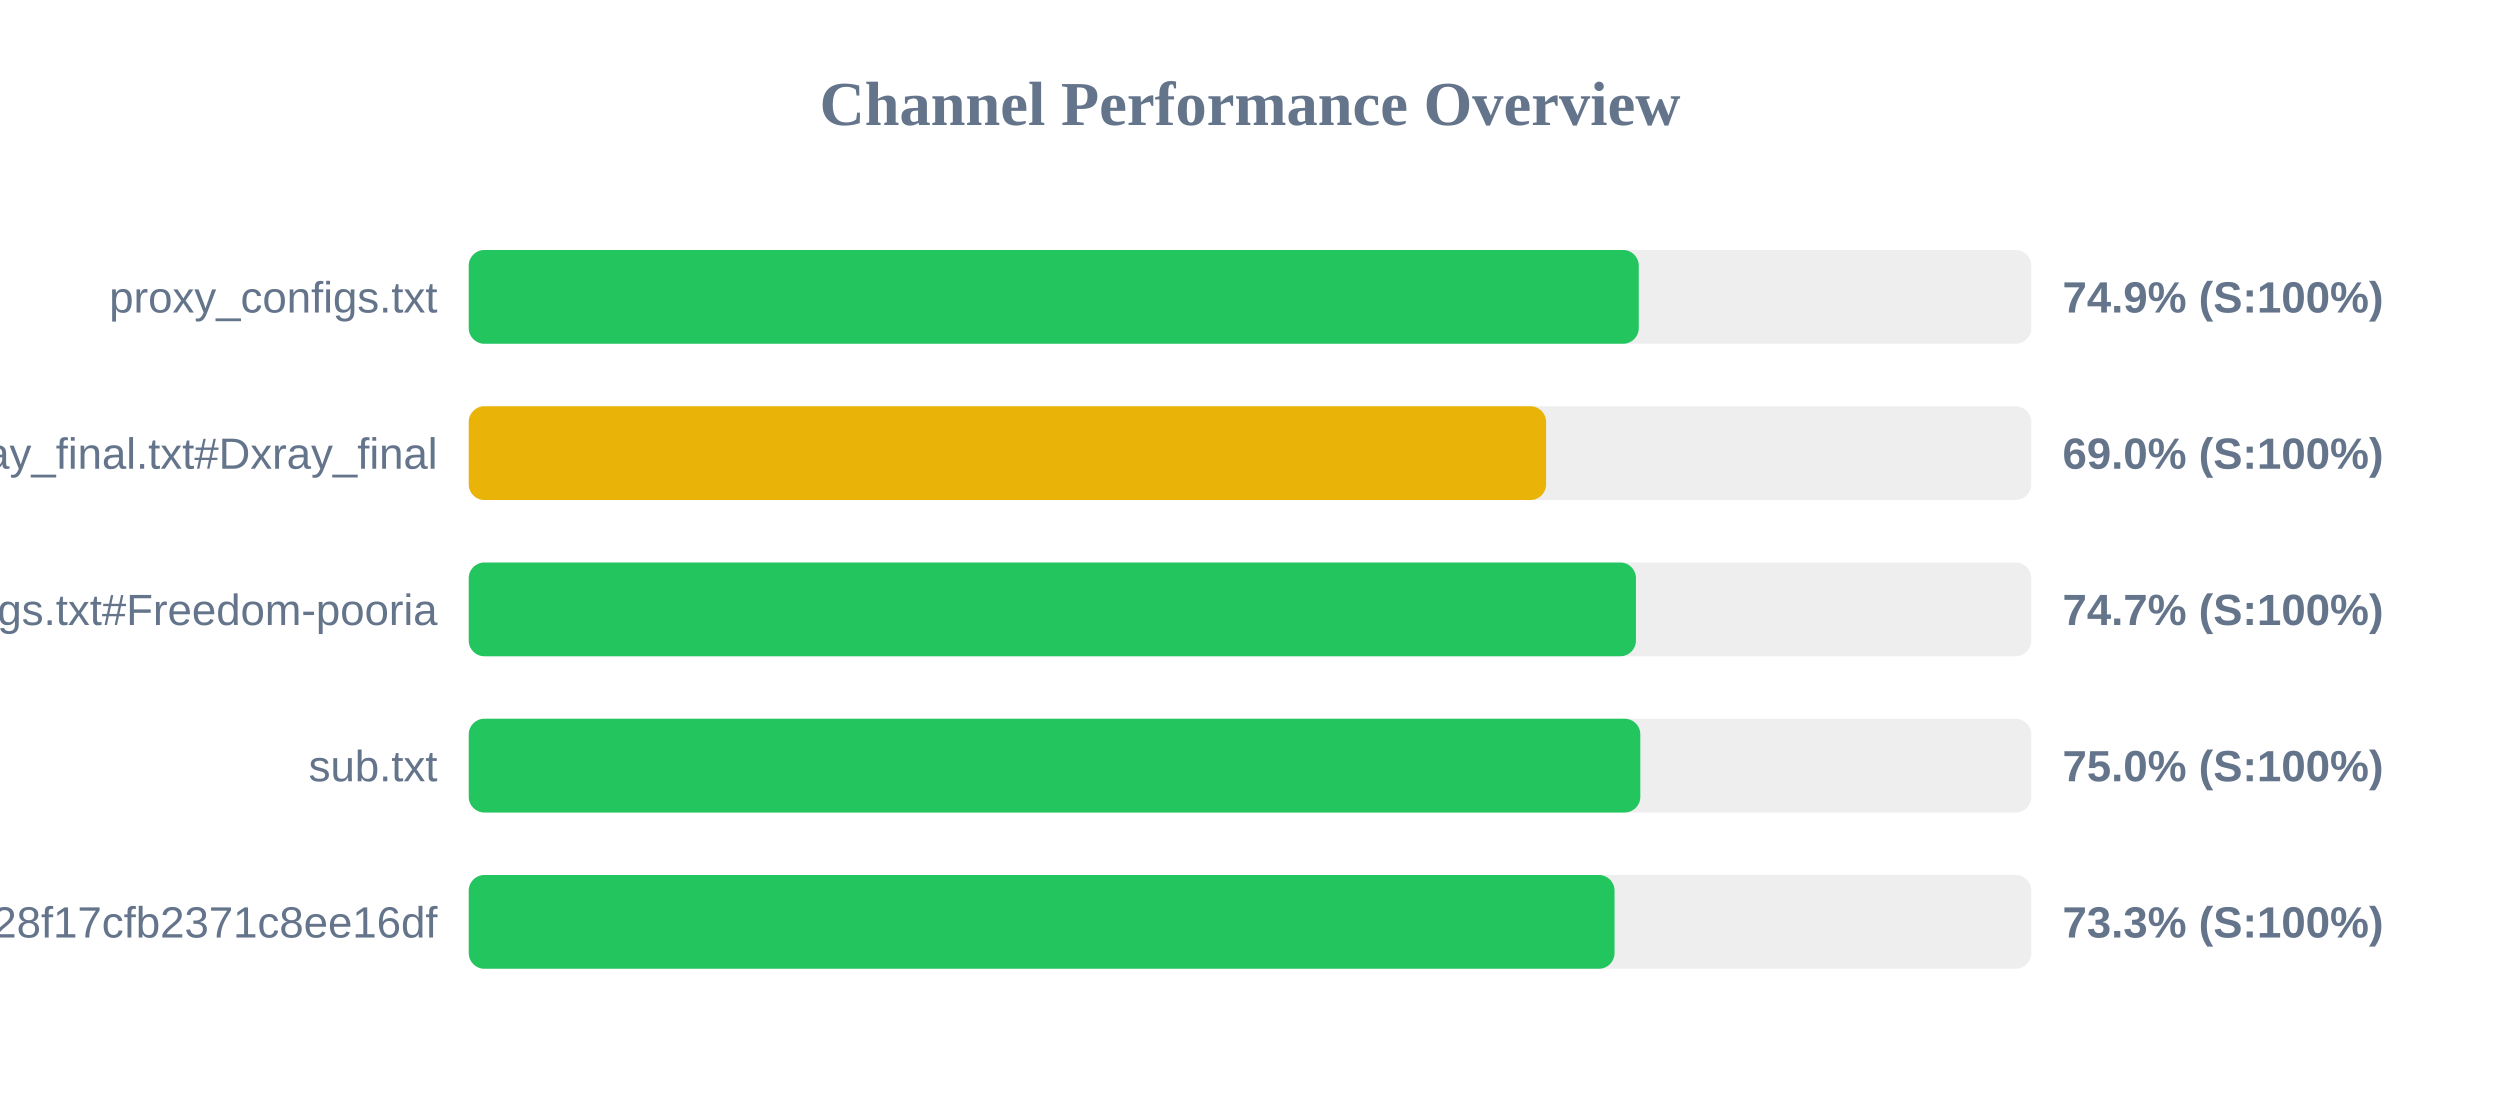
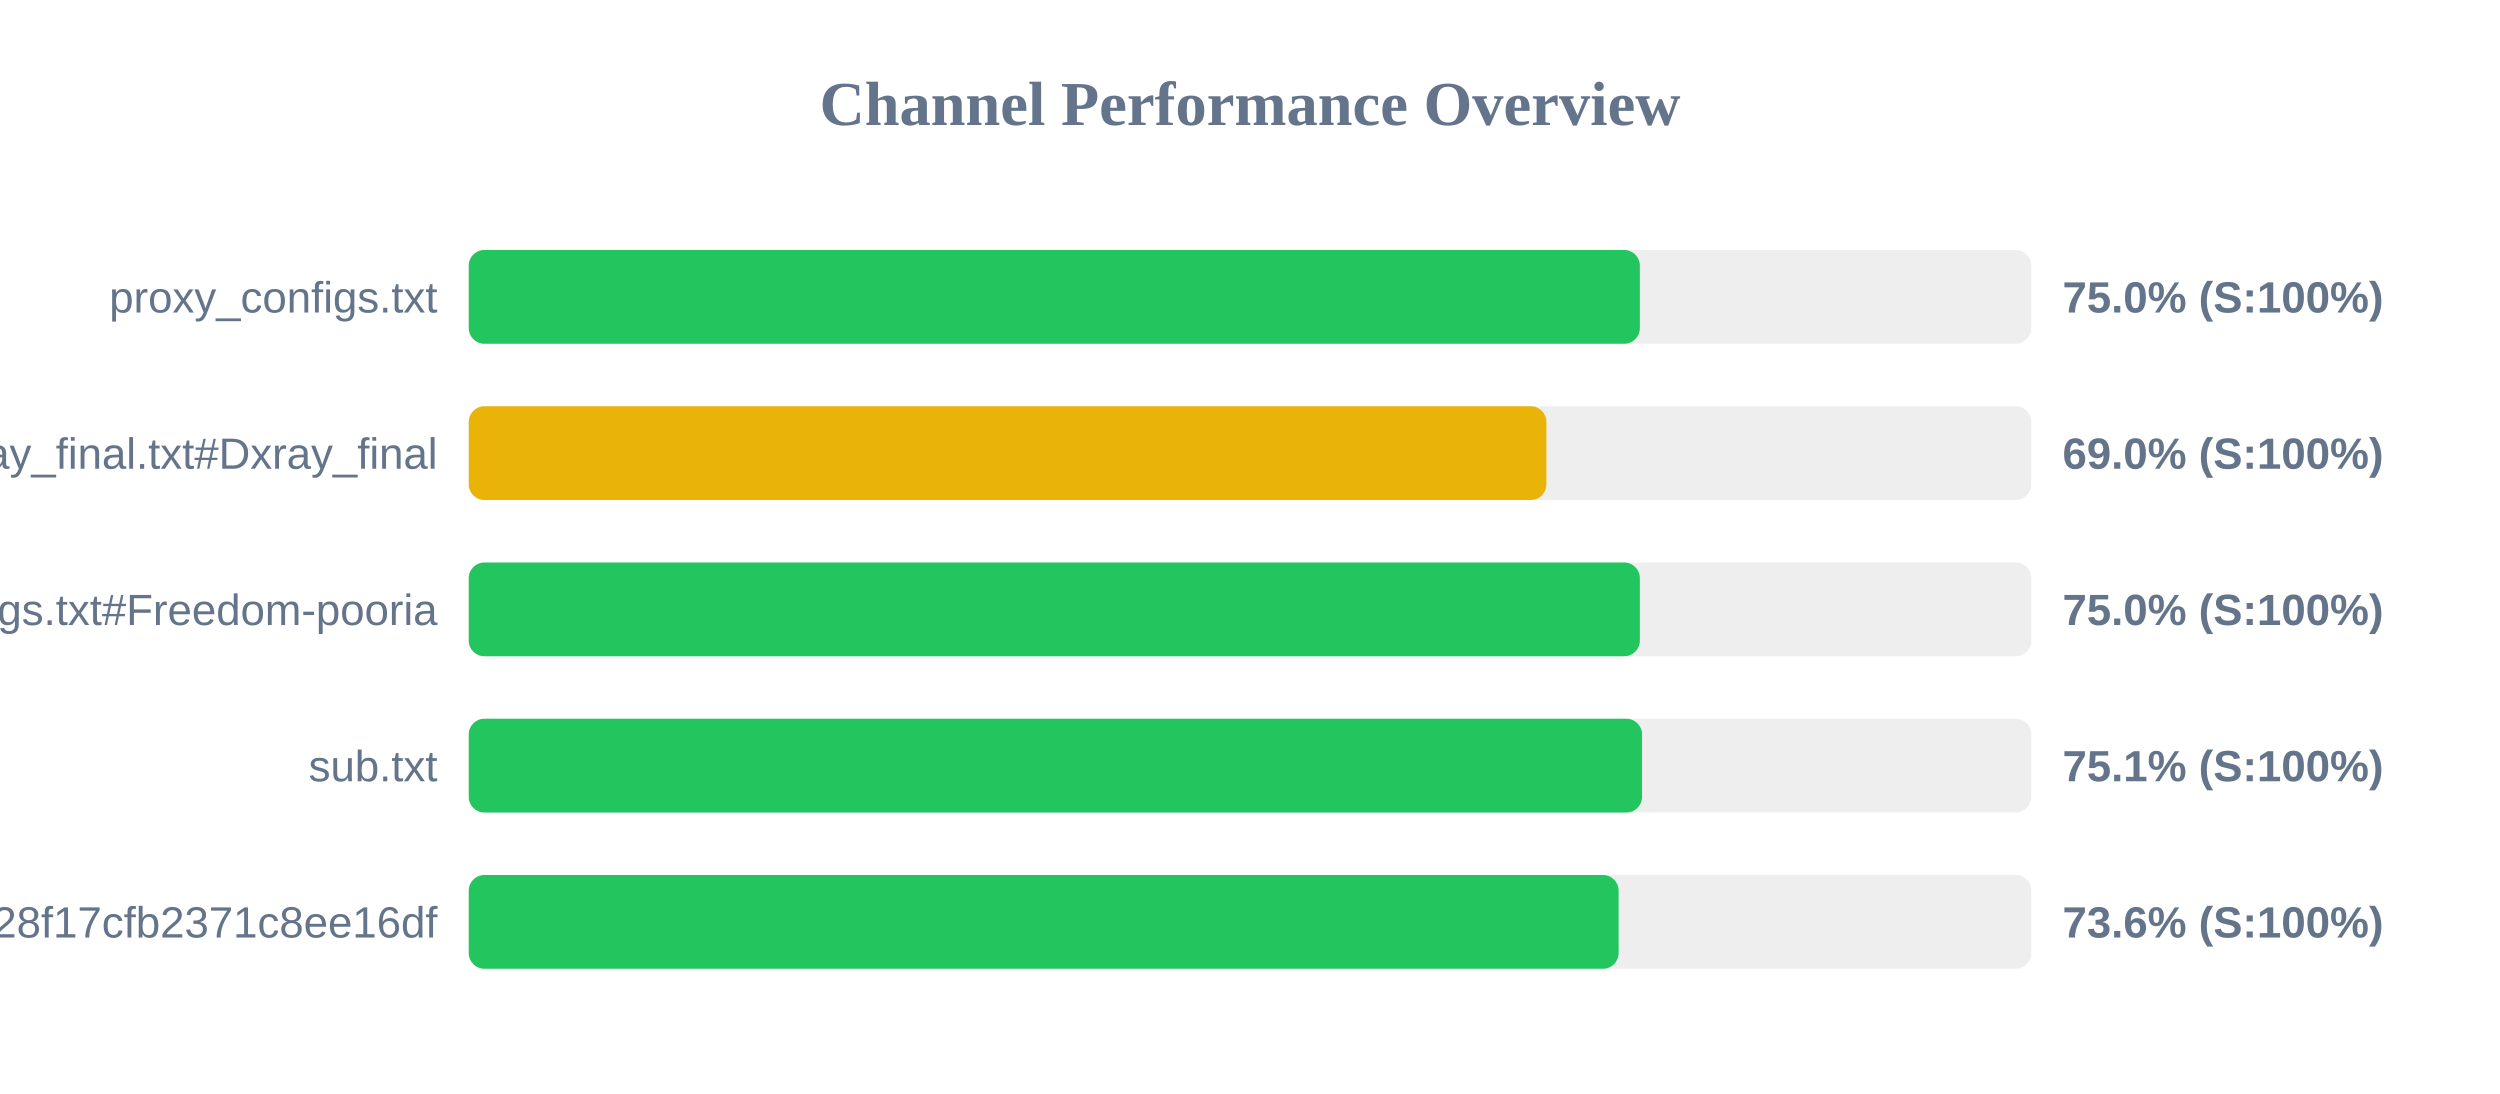
<svg xmlns="http://www.w3.org/2000/svg" width="800" height="350" version="1.1">
  <style>
        .row { font: 14px Arial; fill: #64748b; }
        .score { font: bold 14px Arial; fill: #64748b; }
    </style>
  <text x="400" y="40" text-anchor="middle" font-size="20px" font-weight="bold" fill="#64748b">Channel Performance Overview</text>
  <rect x="150" y="80" width="500" height="30" fill="#eee" rx="5" />
-   <rect x="150" y="80" width="374.4" height="30" fill="#22c55e" rx="5" />
+   <rect x="150" y="80" width="374.75" height="30" fill="#22c55e" rx="5" />
  <text x="140" y="100" text-anchor="end" class="row">proxy_configs.txt</text>
-   <text x="660" y="100" text-anchor="start" class="score">74.9% (S:100%)</text>
+   <text x="660" y="100" text-anchor="start" class="score">75.0% (S:100%)</text>
  <rect x="150" y="130" width="500" height="30" fill="#eee" rx="5" />
-   <rect x="150" y="130" width="344.75" height="30" fill="#eab308" rx="5" />
+   <rect x="150" y="130" width="344.85" height="30" fill="#eab308" rx="5" />
  <text x="140" y="150" text-anchor="end" class="row">xray_final.txt#Dxray_final</text>
  <text x="660" y="150" text-anchor="start" class="score">69.0% (S:100%)</text>
  <rect x="150" y="180" width="500" height="30" fill="#eee" rx="5" />
-   <rect x="150" y="180" width="373.5" height="30" fill="#22c55e" rx="5" />
+   <rect x="150" y="180" width="374.75" height="30" fill="#22c55e" rx="5" />
  <text x="140" y="200" text-anchor="end" class="row">v2ray_configs.txt#Freedom-pooria</text>
-   <text x="660" y="200" text-anchor="start" class="score">74.7% (S:100%)</text>
+   <text x="660" y="200" text-anchor="start" class="score">75.0% (S:100%)</text>
  <rect x="150" y="230" width="500" height="30" fill="#eee" rx="5" />
-   <rect x="150" y="230" width="374.9" height="30" fill="#22c55e" rx="5" />
+   <rect x="150" y="230" width="375.45" height="30" fill="#22c55e" rx="5" />
  <text x="140" y="250" text-anchor="end" class="row">sub.txt</text>
-   <text x="660" y="250" text-anchor="start" class="score">75.0% (S:100%)</text>
+   <text x="660" y="250" text-anchor="start" class="score">75.1% (S:100%)</text>
  <rect x="150" y="280" width="500" height="30" fill="#eee" rx="5" />
-   <rect x="150" y="280" width="366.65" height="30" fill="#22c55e" rx="5" />
+   <rect x="150" y="280" width="367.95" height="30" fill="#22c55e" rx="5" />
  <text x="140" y="300" text-anchor="end" class="row">?token=fedfed7b41b828f17cfb2371c8ee16df</text>
-   <text x="660" y="300" text-anchor="start" class="score">73.3% (S:100%)</text>
+   <text x="660" y="300" text-anchor="start" class="score">73.6% (S:100%)</text>
</svg>
